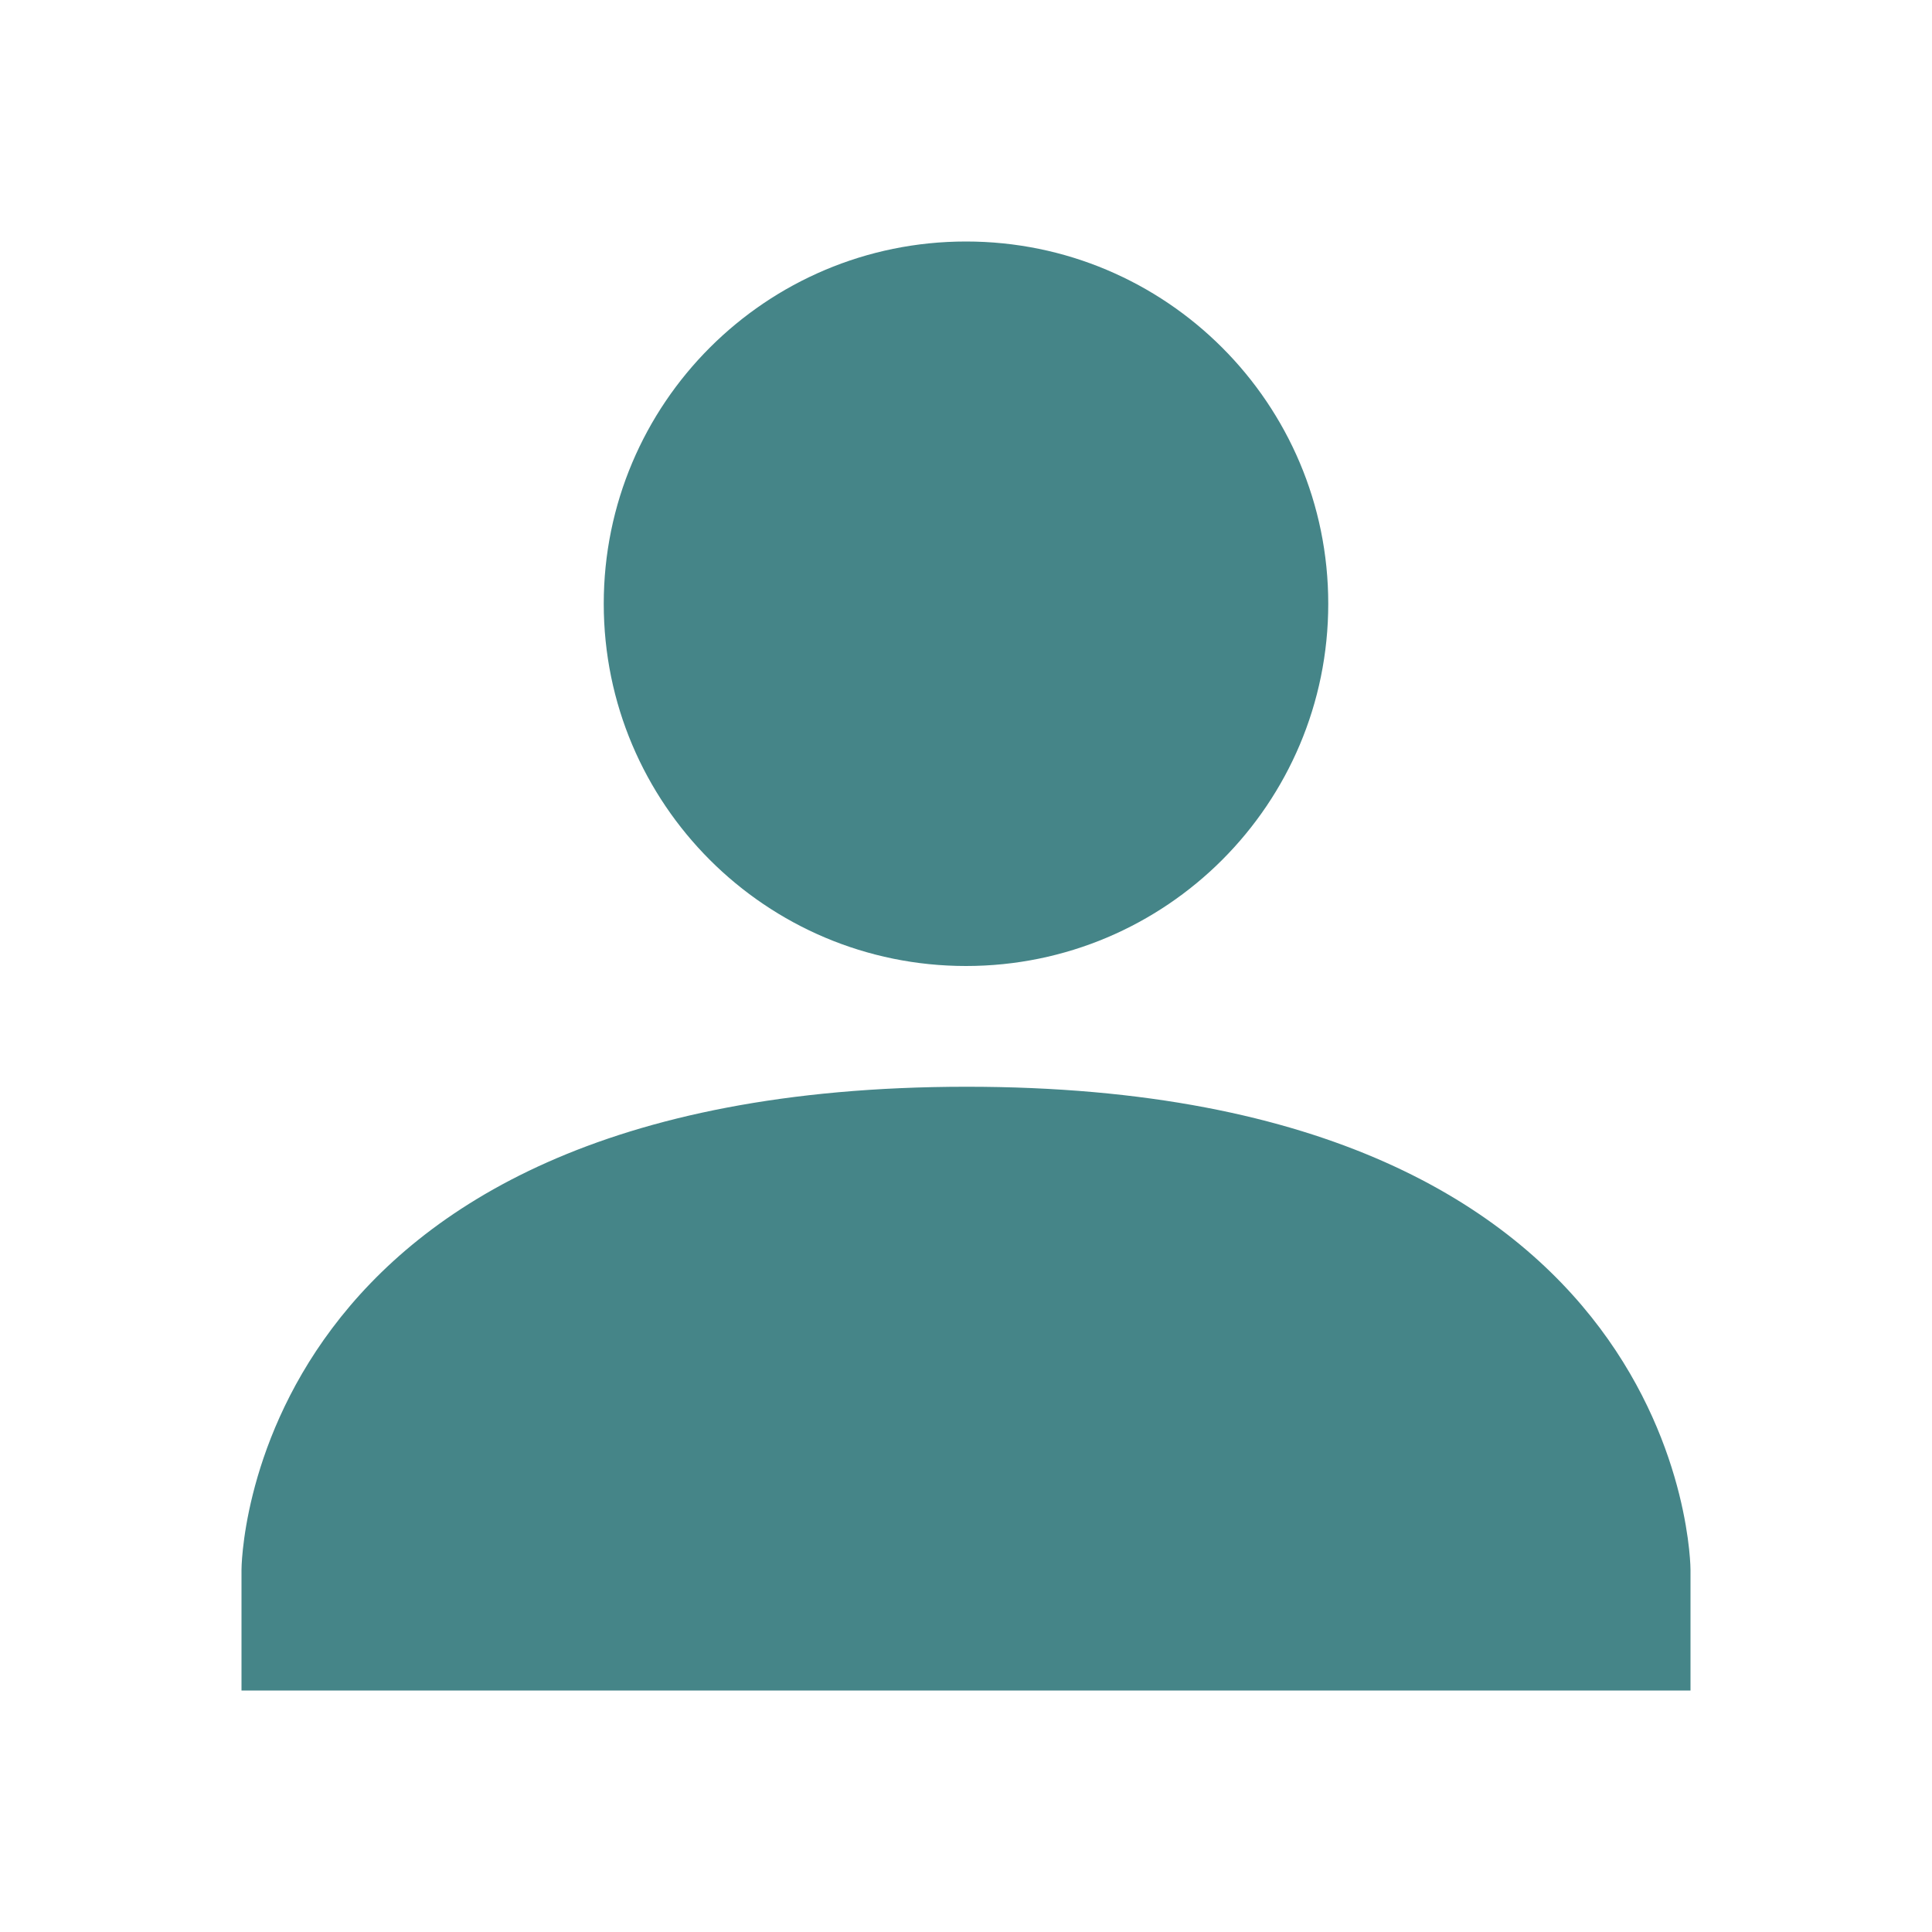
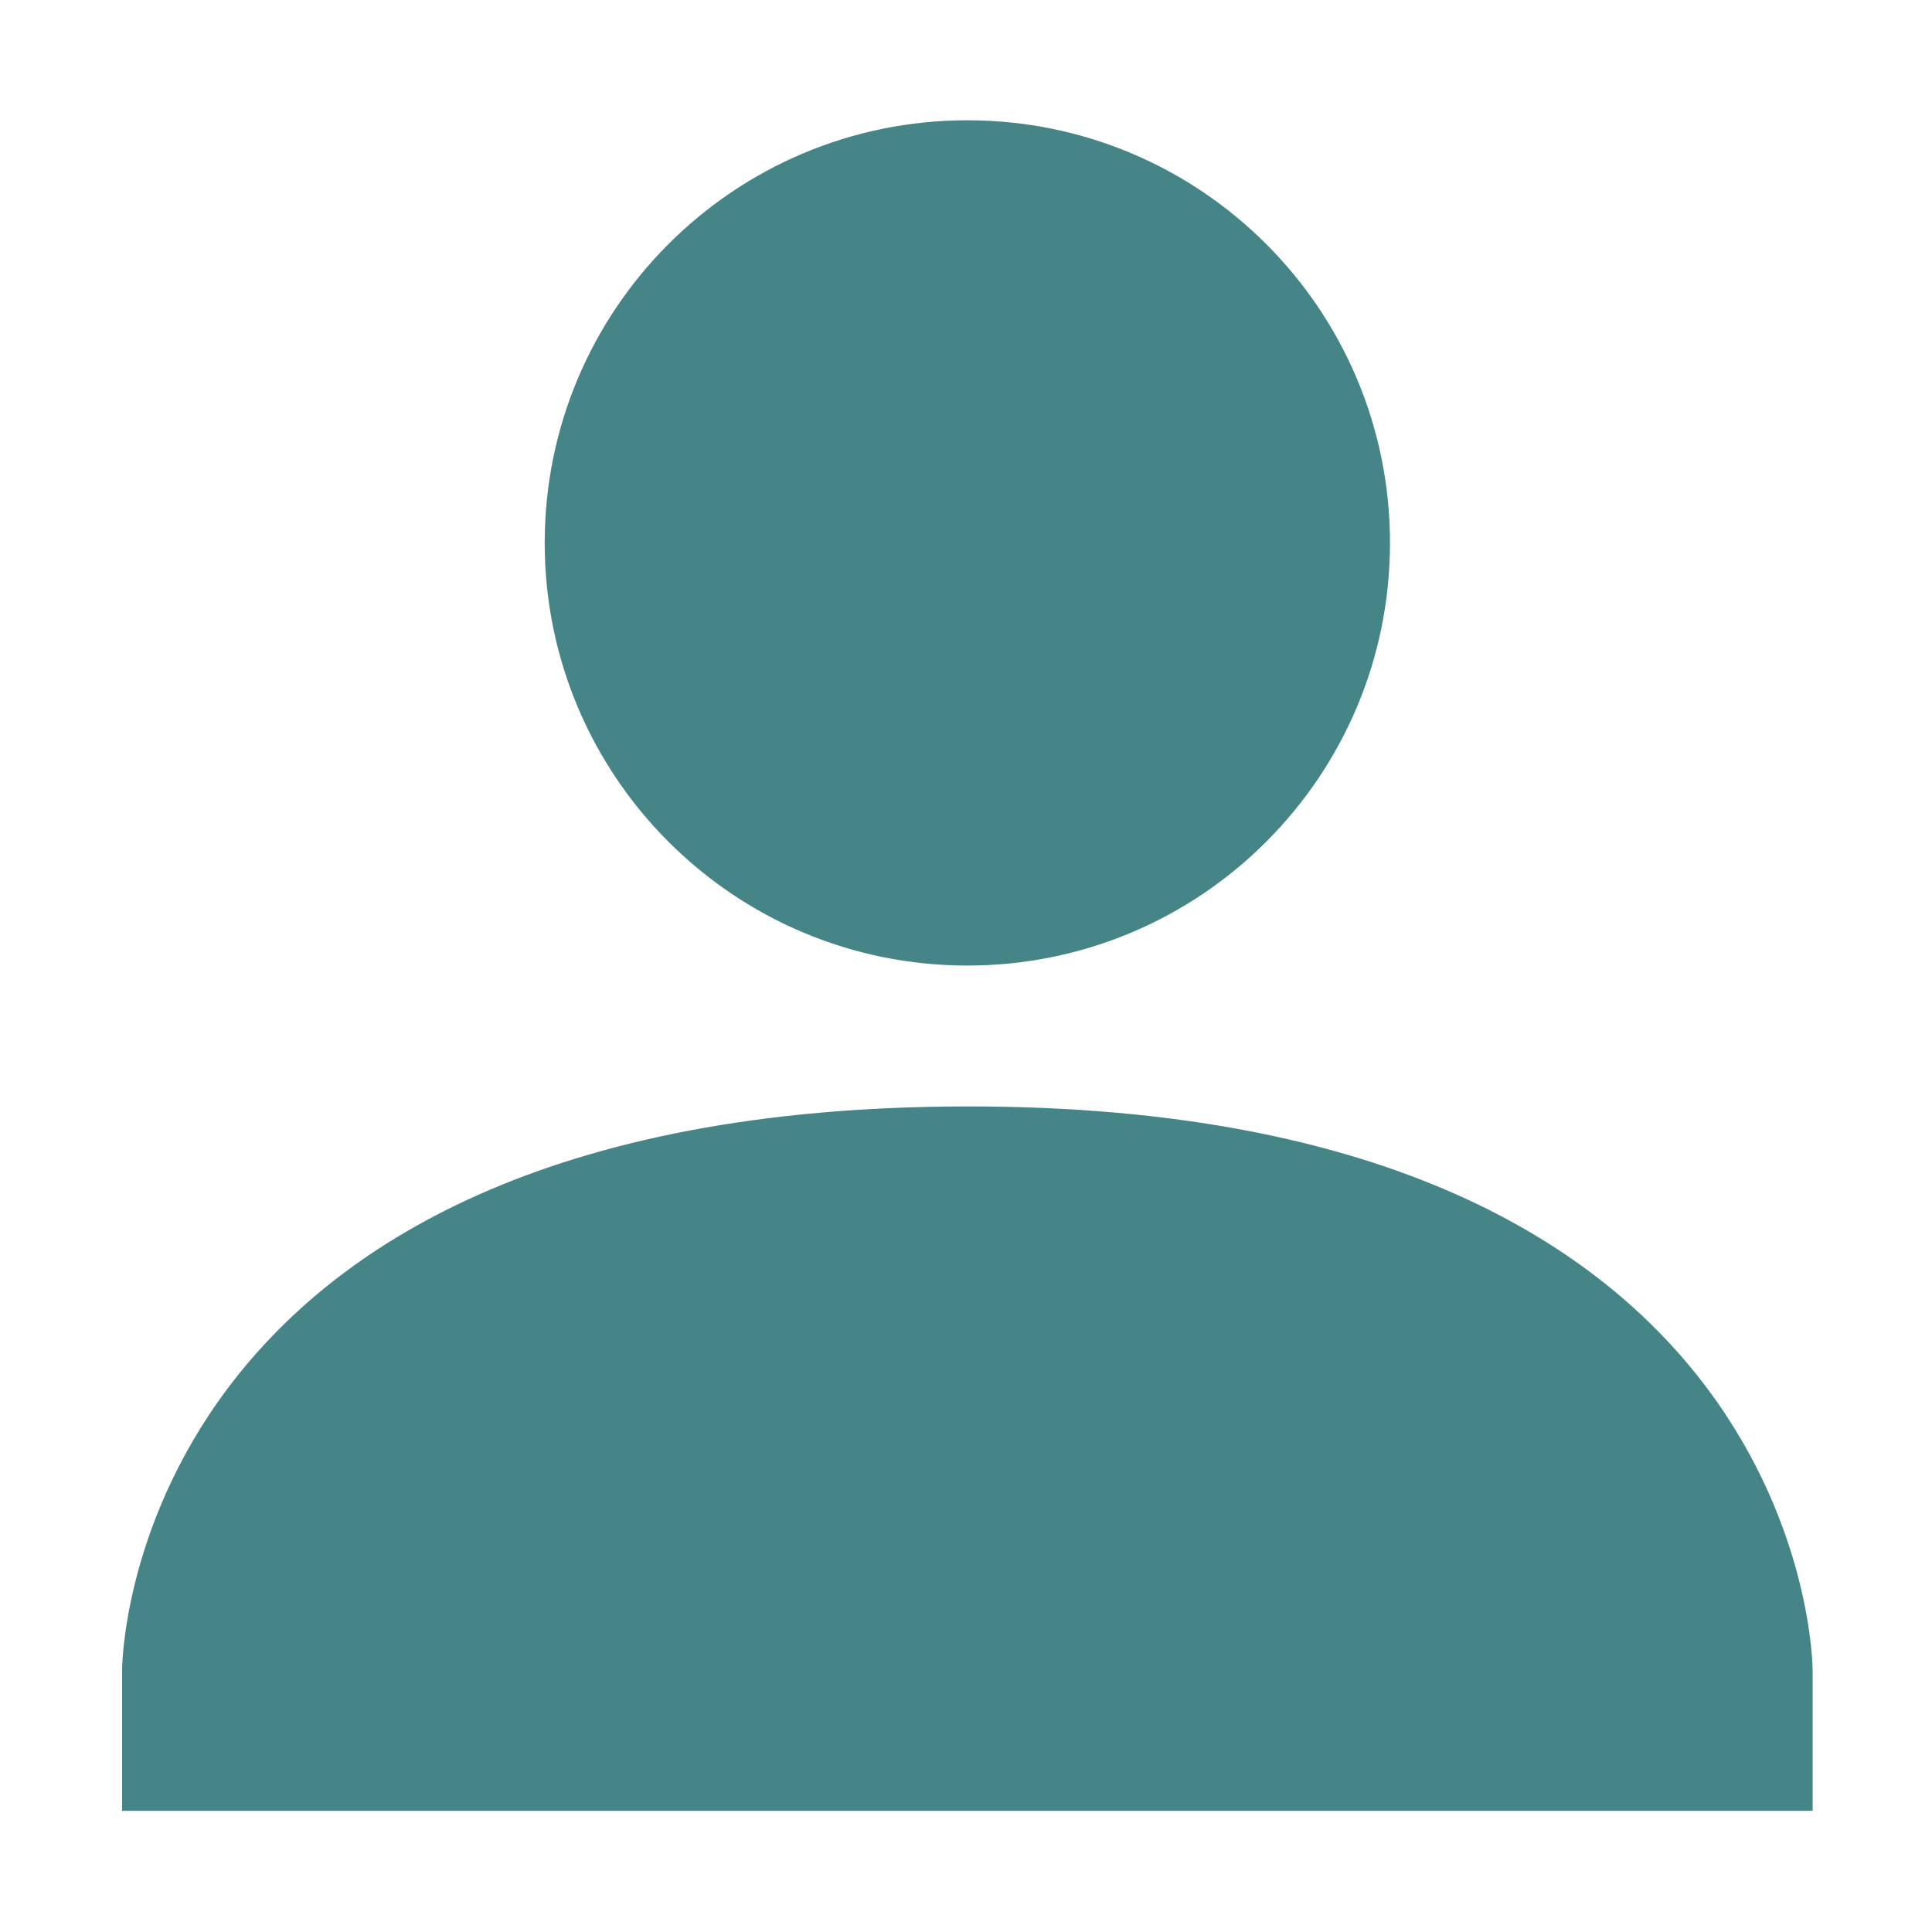
- <svg xmlns="http://www.w3.org/2000/svg" style="enable-background:new" width="16" height="16" version="1.1">
+ <svg xmlns="http://www.w3.org/2000/svg" width="16" height="16" enable-background="new" version="1.1">
  <defs>
-     <style id="current-color-scheme" type="text/css">
-    .ColorScheme-Text { color:#ebdbb2; } .ColorScheme-Highlight { color:#458588; }
-   </style>
+     <style type="text/css">.ColorScheme-Text { color:#ebdbb2; } .ColorScheme-Highlight { color:#458588; }</style>
  </defs>
-   <g id="layer12" transform="translate(-425 119)">
-     <path fill="#458588" d="m8 2c-1.657 0-3 1.343-3 3s1.343 3 3 3 3-1.343 3-3-1.343-3-3-3zm0 7c-6 0.003-6 4-6 4v1h12v-1s0-4.003-6-4z" transform="translate(425 -119)" />
+   <g transform="matrix(1.1667 0 0 1.1667 -497.17 137.5)">
+     <path transform="translate(425,-119)" d="m8 2c-1.657 0-3 1.343-3 3s1.343 3 3 3 3-1.343 3-3-1.343-3-3-3zm0 7c-6 0.003-6 4-6 4v1h12v-1s0-4.003-6-4z" fill="#458588" />
  </g>
</svg>
